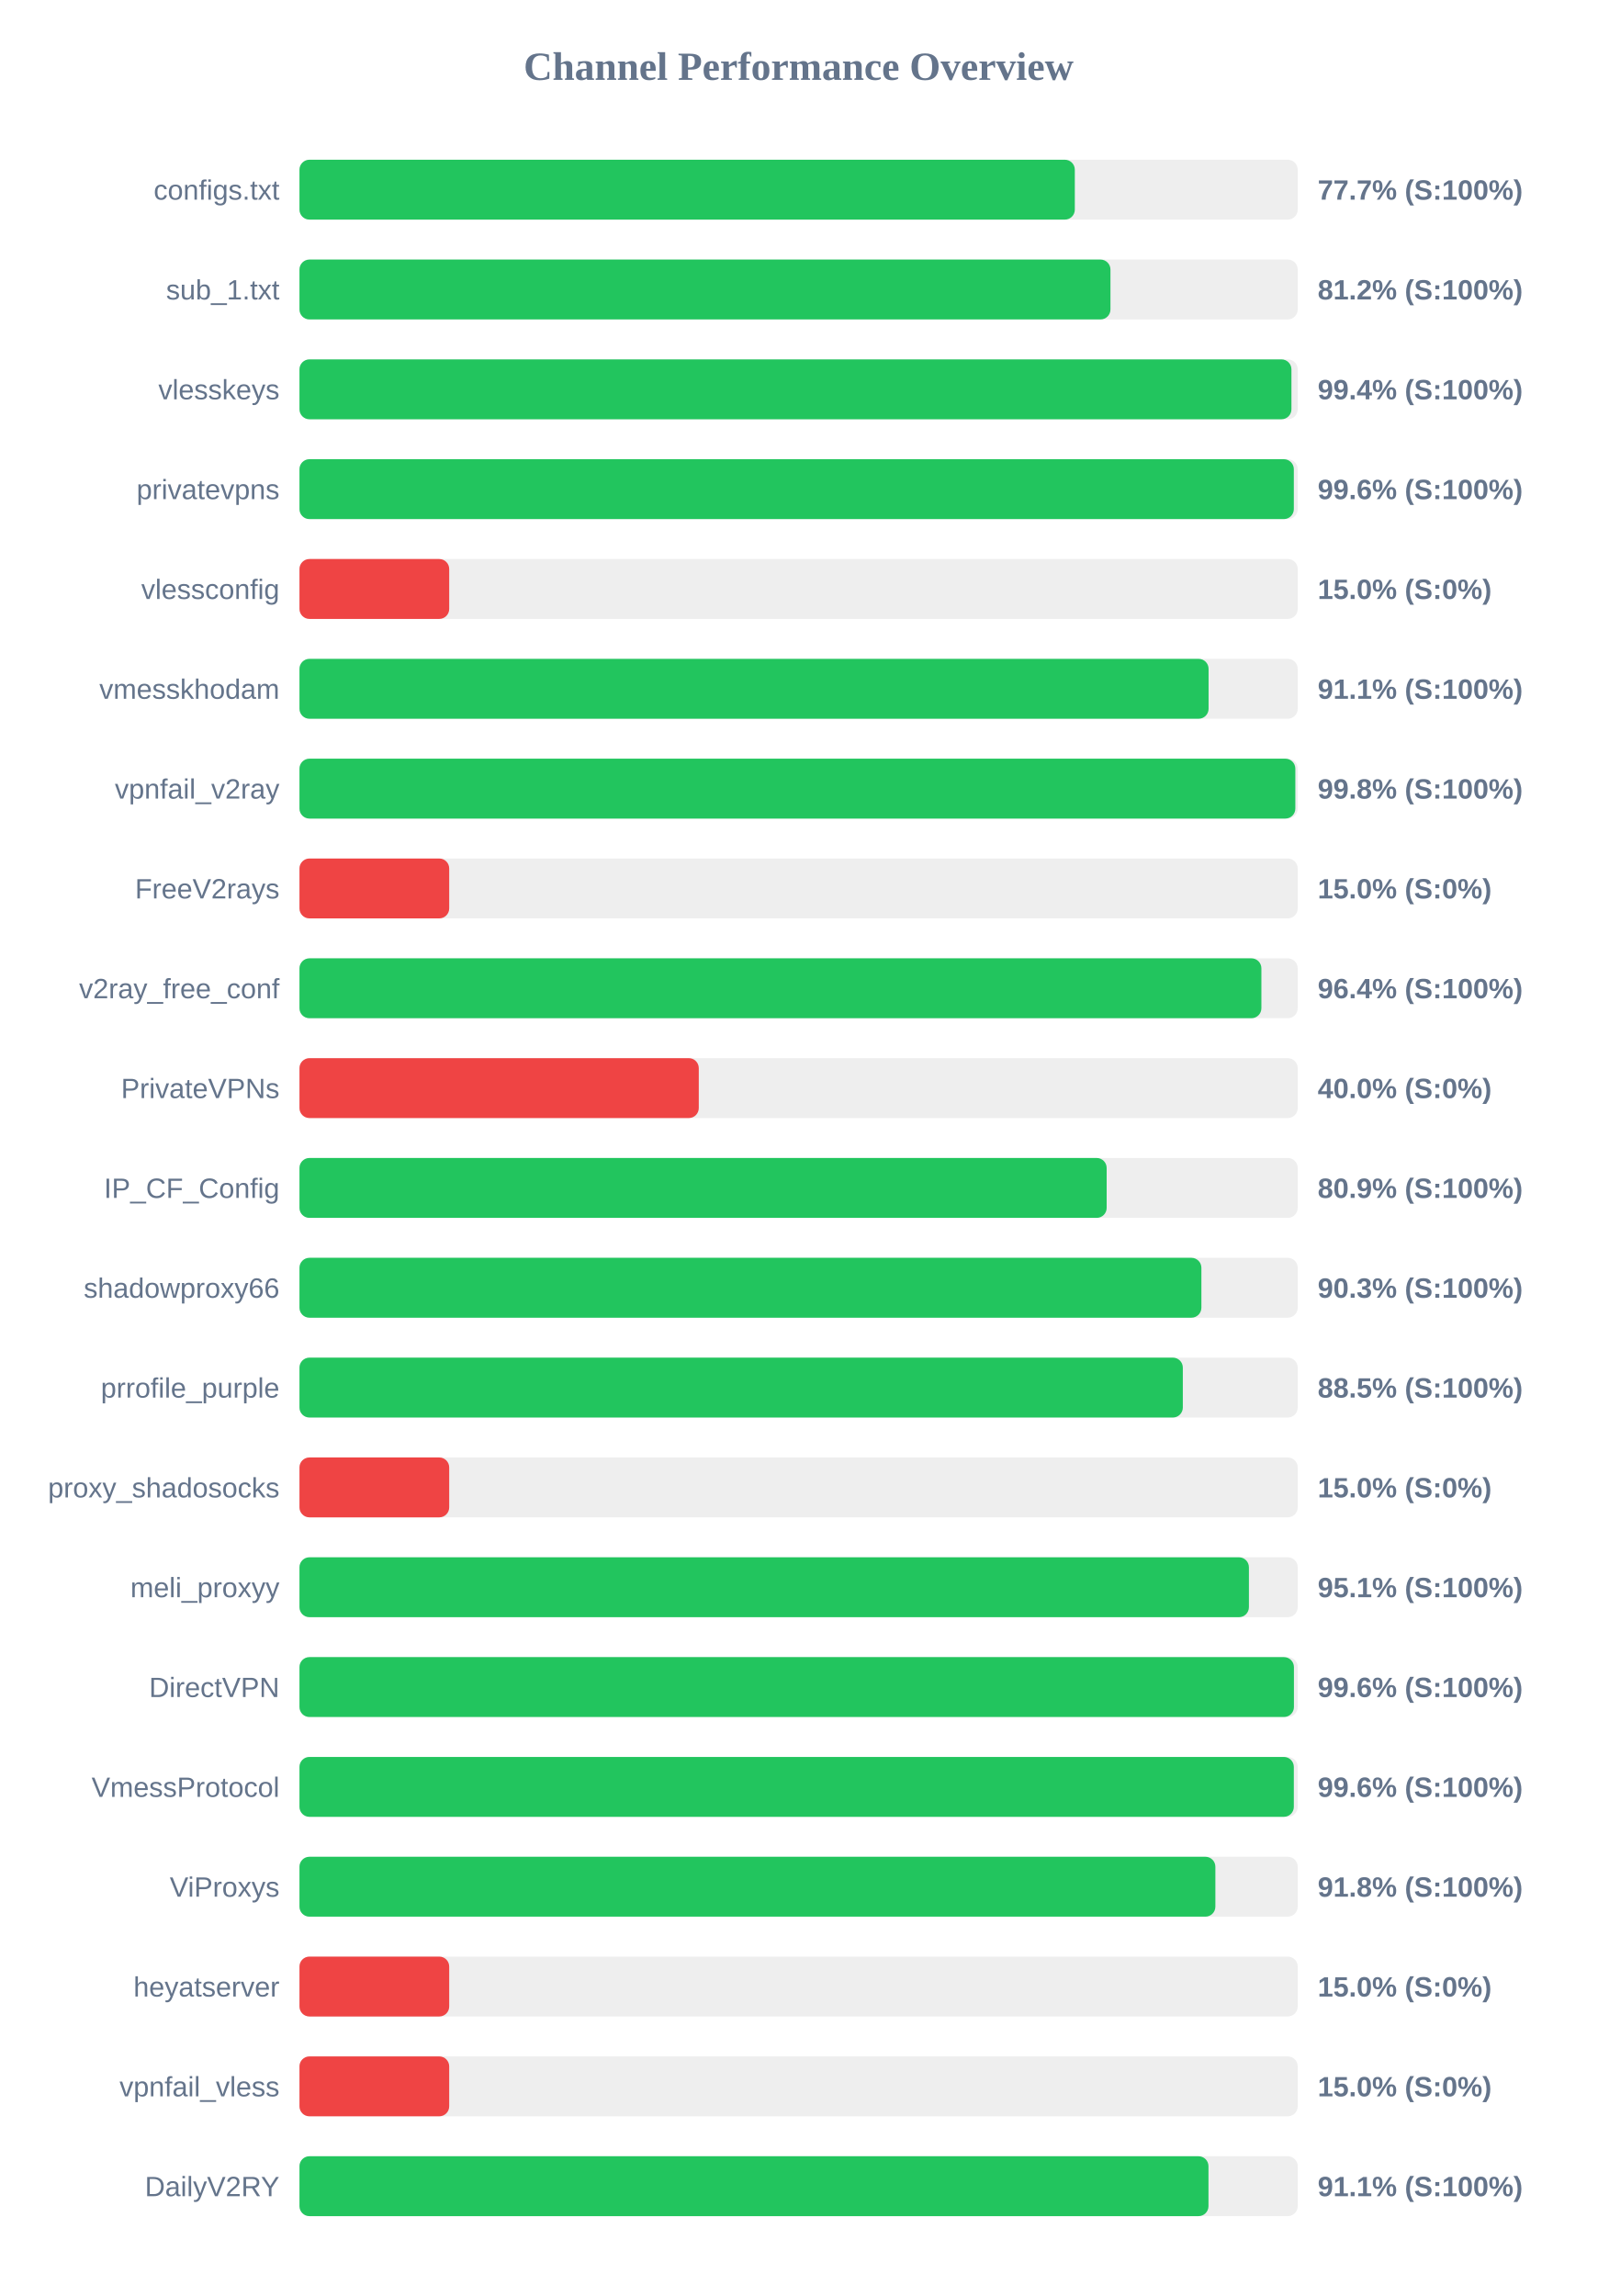
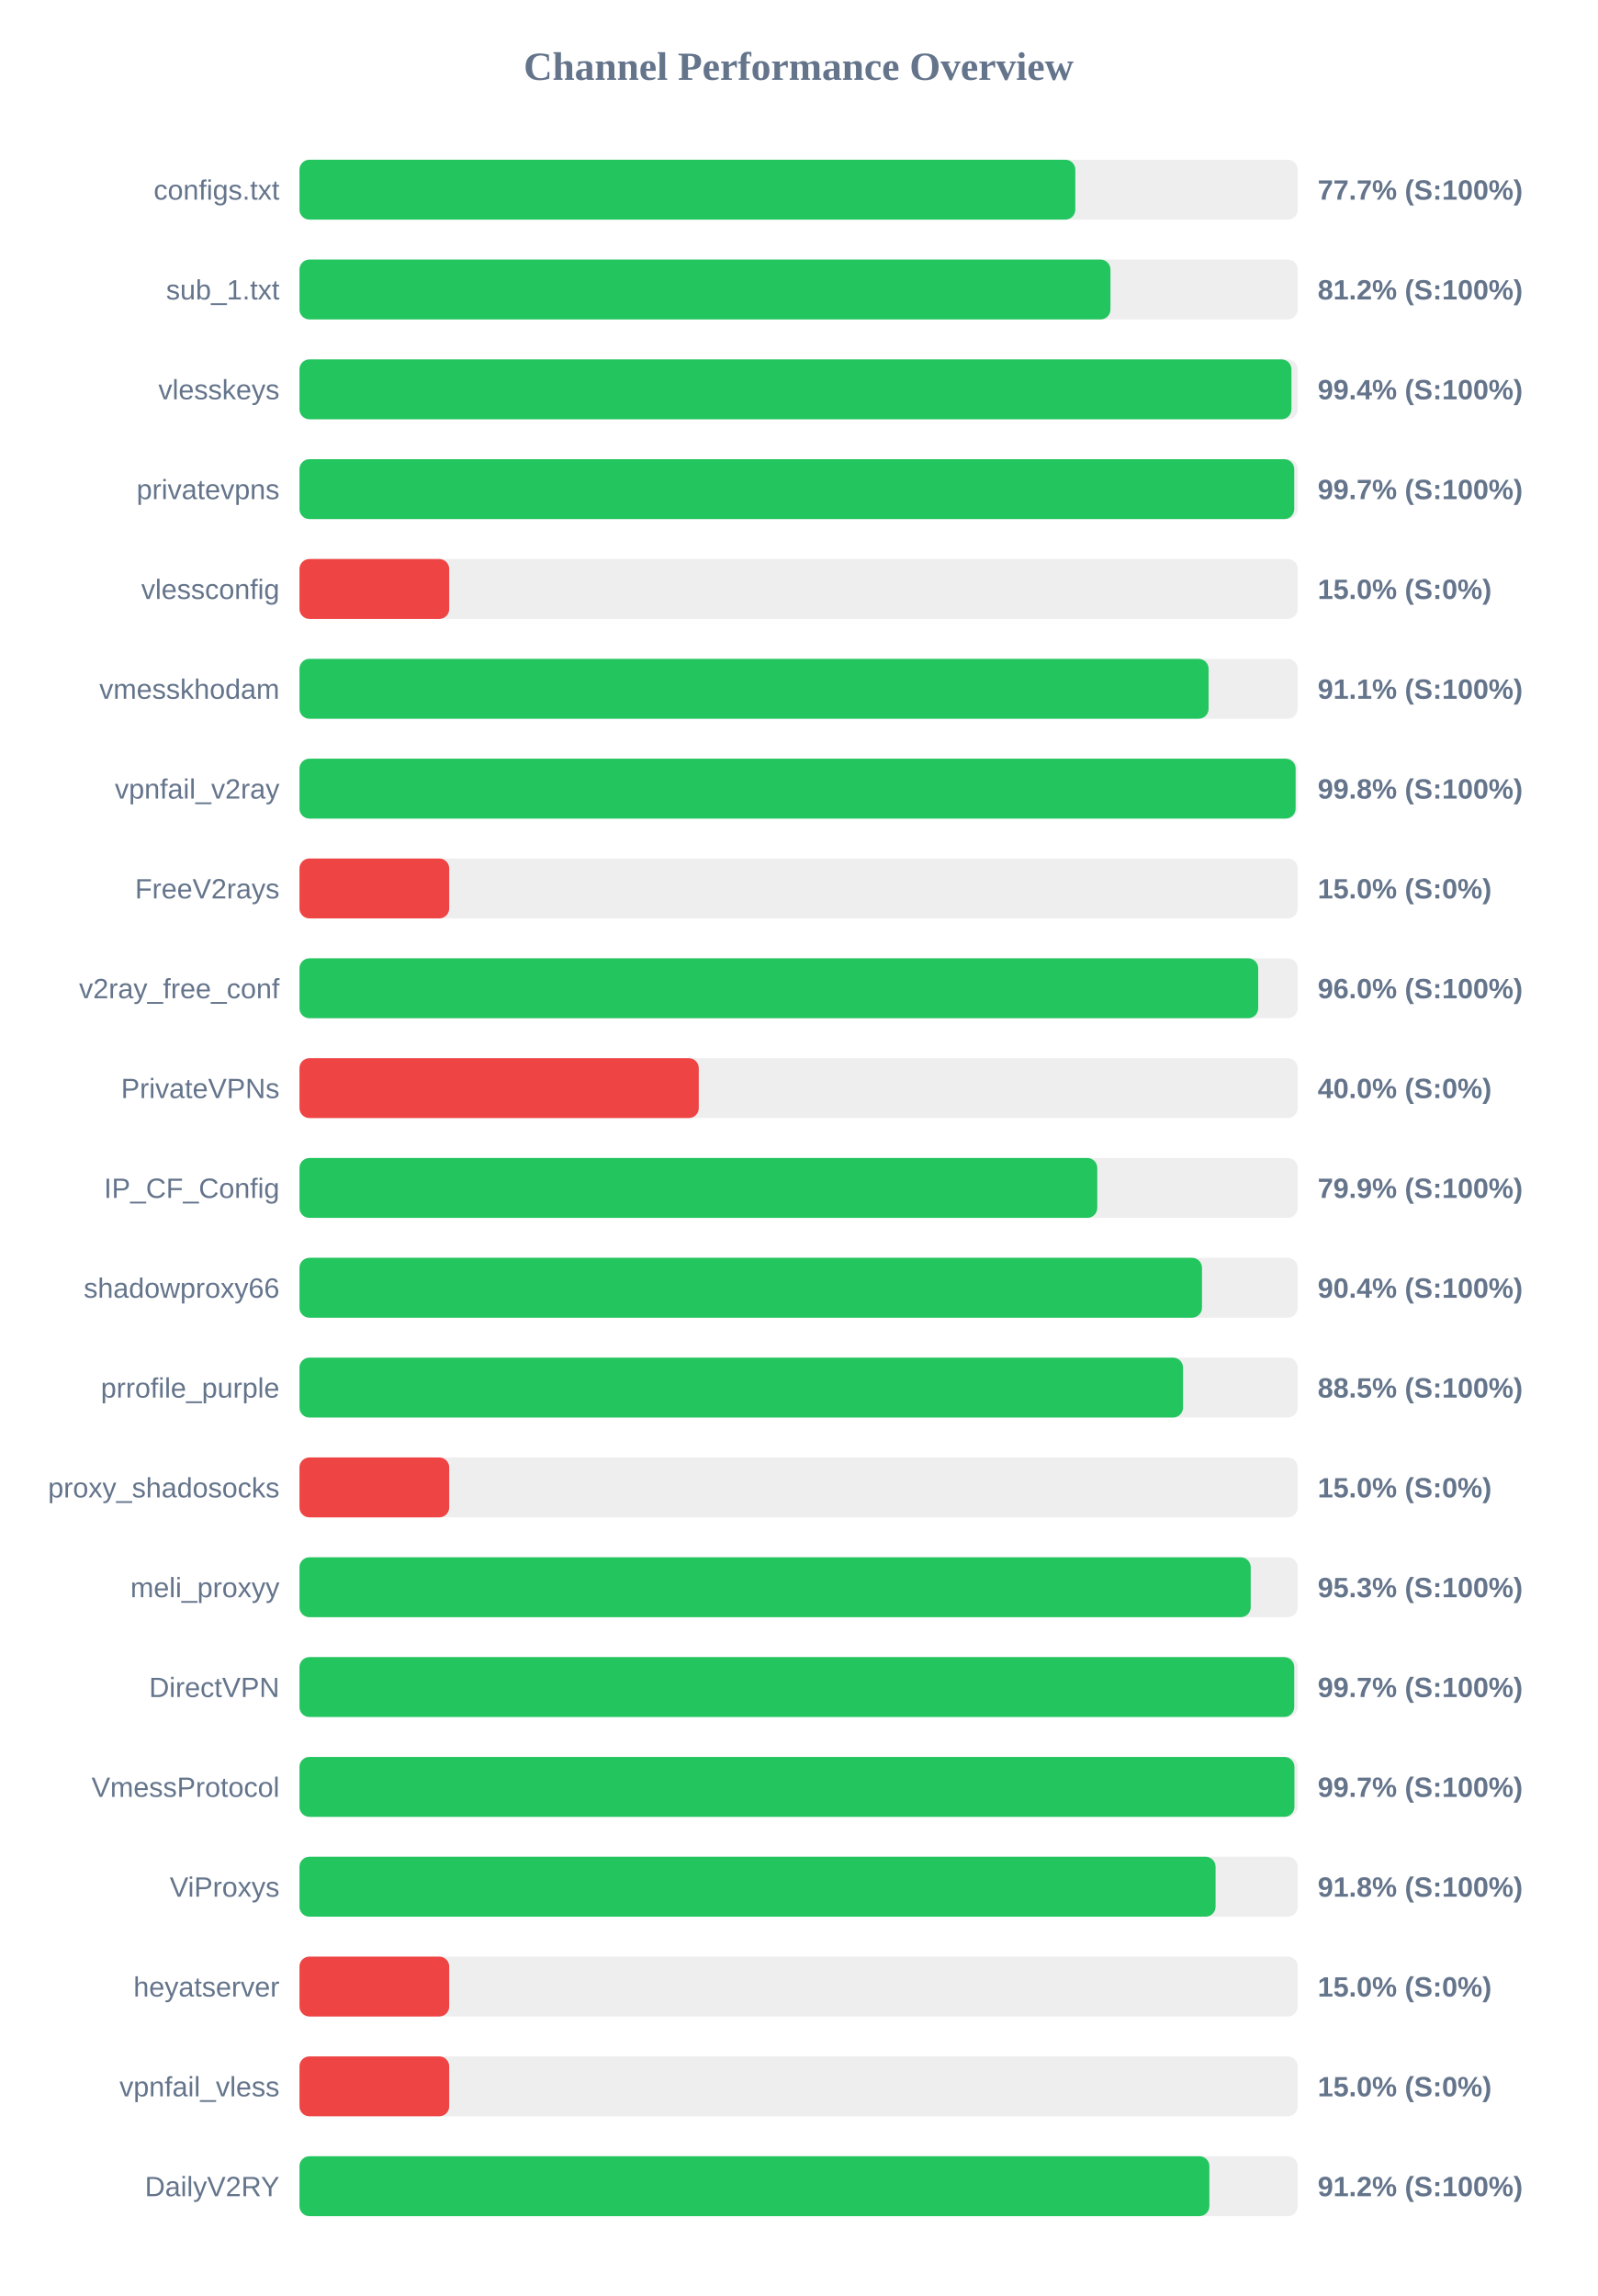
<svg xmlns="http://www.w3.org/2000/svg" width="800" height="1150" version="1.1">
  <style>
        .row { font: 14px Arial; fill: #64748b; }
        .score { font: bold 14px Arial; fill: #64748b; }
    </style>
  <text x="400" y="40" text-anchor="middle" font-size="20px" font-weight="bold" fill="#64748b">Channel Performance Overview</text>
  <rect x="150" y="80" width="500" height="30" fill="#eee" rx="5" />
-   <rect x="150" y="80" width="388.35" height="30" fill="#22c55e" rx="5" />
+   <rect x="150" y="80" width="388.6" height="30" fill="#22c55e" rx="5" />
  <text x="140" y="100" text-anchor="end" class="row">configs.txt</text>
  <text x="660" y="100" text-anchor="start" class="score">77.7% (S:100%)</text>
  <rect x="150" y="130" width="500" height="30" fill="#eee" rx="5" />
  <rect x="150" y="130" width="406.2" height="30" fill="#22c55e" rx="5" />
  <text x="140" y="150" text-anchor="end" class="row">sub_1.txt</text>
  <text x="660" y="150" text-anchor="start" class="score">81.2% (S:100%)</text>
  <rect x="150" y="180" width="500" height="30" fill="#eee" rx="5" />
  <rect x="150" y="180" width="496.85" height="30" fill="#22c55e" rx="5" />
  <text x="140" y="200" text-anchor="end" class="row">vlesskeys</text>
  <text x="660" y="200" text-anchor="start" class="score">99.4% (S:100%)</text>
  <rect x="150" y="230" width="500" height="30" fill="#eee" rx="5" />
-   <rect x="150" y="230" width="498.05" height="30" fill="#22c55e" rx="5" />
+   <rect x="150" y="230" width="498.25" height="30" fill="#22c55e" rx="5" />
  <text x="140" y="250" text-anchor="end" class="row">privatevpns</text>
-   <text x="660" y="250" text-anchor="start" class="score">99.6% (S:100%)</text>
+   <text x="660" y="250" text-anchor="start" class="score">99.7% (S:100%)</text>
  <rect x="150" y="280" width="500" height="30" fill="#eee" rx="5" />
  <rect x="150" y="280" width="75.0" height="30" fill="#ef4444" rx="5" />
  <text x="140" y="300" text-anchor="end" class="row">vlessconfig</text>
  <text x="660" y="300" text-anchor="start" class="score">15.0% (S:0%)</text>
  <rect x="150" y="330" width="500" height="30" fill="#eee" rx="5" />
  <rect x="150" y="330" width="455.35" height="30" fill="#22c55e" rx="5" />
  <text x="140" y="350" text-anchor="end" class="row">vmesskhodam</text>
  <text x="660" y="350" text-anchor="start" class="score">91.1% (S:100%)</text>
  <rect x="150" y="380" width="500" height="30" fill="#eee" rx="5" />
-   <rect x="150" y="380" width="498.8" height="30" fill="#22c55e" rx="5" />
+   <rect x="150" y="380" width="498.95" height="30" fill="#22c55e" rx="5" />
  <text x="140" y="400" text-anchor="end" class="row">vpnfail_v2ray</text>
  <text x="660" y="400" text-anchor="start" class="score">99.8% (S:100%)</text>
  <rect x="150" y="430" width="500" height="30" fill="#eee" rx="5" />
  <rect x="150" y="430" width="75.0" height="30" fill="#ef4444" rx="5" />
  <text x="140" y="450" text-anchor="end" class="row">FreeV2rays</text>
  <text x="660" y="450" text-anchor="start" class="score">15.0% (S:0%)</text>
  <rect x="150" y="480" width="500" height="30" fill="#eee" rx="5" />
-   <rect x="150" y="480" width="481.8" height="30" fill="#22c55e" rx="5" />
+   <rect x="150" y="480" width="480.2" height="30" fill="#22c55e" rx="5" />
  <text x="140" y="500" text-anchor="end" class="row">v2ray_free_conf</text>
-   <text x="660" y="500" text-anchor="start" class="score">96.4% (S:100%)</text>
+   <text x="660" y="500" text-anchor="start" class="score">96.0% (S:100%)</text>
  <rect x="150" y="530" width="500" height="30" fill="#eee" rx="5" />
  <rect x="150" y="530" width="200.0" height="30" fill="#ef4444" rx="5" />
  <text x="140" y="550" text-anchor="end" class="row">PrivateVPNs</text>
  <text x="660" y="550" text-anchor="start" class="score">40.0% (S:0%)</text>
  <rect x="150" y="580" width="500" height="30" fill="#eee" rx="5" />
-   <rect x="150" y="580" width="404.3" height="30" fill="#22c55e" rx="5" />
+   <rect x="150" y="580" width="399.6" height="30" fill="#22c55e" rx="5" />
  <text x="140" y="600" text-anchor="end" class="row">IP_CF_Config</text>
-   <text x="660" y="600" text-anchor="start" class="score">80.9% (S:100%)</text>
+   <text x="660" y="600" text-anchor="start" class="score">79.9% (S:100%)</text>
  <rect x="150" y="630" width="500" height="30" fill="#eee" rx="5" />
-   <rect x="150" y="630" width="451.75" height="30" fill="#22c55e" rx="5" />
+   <rect x="150" y="630" width="452.05" height="30" fill="#22c55e" rx="5" />
  <text x="140" y="650" text-anchor="end" class="row">shadowproxy66</text>
-   <text x="660" y="650" text-anchor="start" class="score">90.3% (S:100%)</text>
+   <text x="660" y="650" text-anchor="start" class="score">90.4% (S:100%)</text>
  <rect x="150" y="680" width="500" height="30" fill="#eee" rx="5" />
-   <rect x="150" y="680" width="442.45" height="30" fill="#22c55e" rx="5" />
+   <rect x="150" y="680" width="442.55" height="30" fill="#22c55e" rx="5" />
  <text x="140" y="700" text-anchor="end" class="row">prrofile_purple</text>
  <text x="660" y="700" text-anchor="start" class="score">88.5% (S:100%)</text>
  <rect x="150" y="730" width="500" height="30" fill="#eee" rx="5" />
  <rect x="150" y="730" width="75.0" height="30" fill="#ef4444" rx="5" />
  <text x="140" y="750" text-anchor="end" class="row">proxy_shadosocks</text>
  <text x="660" y="750" text-anchor="start" class="score">15.0% (S:0%)</text>
  <rect x="150" y="780" width="500" height="30" fill="#eee" rx="5" />
-   <rect x="150" y="780" width="475.55" height="30" fill="#22c55e" rx="5" />
+   <rect x="150" y="780" width="476.45" height="30" fill="#22c55e" rx="5" />
  <text x="140" y="800" text-anchor="end" class="row">meli_proxyy</text>
-   <text x="660" y="800" text-anchor="start" class="score">95.1% (S:100%)</text>
+   <text x="660" y="800" text-anchor="start" class="score">95.3% (S:100%)</text>
  <rect x="150" y="830" width="500" height="30" fill="#eee" rx="5" />
-   <rect x="150" y="830" width="498.1" height="30" fill="#22c55e" rx="5" />
+   <rect x="150" y="830" width="498.25" height="30" fill="#22c55e" rx="5" />
  <text x="140" y="850" text-anchor="end" class="row">DirectVPN</text>
-   <text x="660" y="850" text-anchor="start" class="score">99.6% (S:100%)</text>
+   <text x="660" y="850" text-anchor="start" class="score">99.7% (S:100%)</text>
  <rect x="150" y="880" width="500" height="30" fill="#eee" rx="5" />
-   <rect x="150" y="880" width="498.05" height="30" fill="#22c55e" rx="5" />
+   <rect x="150" y="880" width="498.35" height="30" fill="#22c55e" rx="5" />
  <text x="140" y="900" text-anchor="end" class="row">VmessProtocol</text>
-   <text x="660" y="900" text-anchor="start" class="score">99.6% (S:100%)</text>
+   <text x="660" y="900" text-anchor="start" class="score">99.7% (S:100%)</text>
  <rect x="150" y="930" width="500" height="30" fill="#eee" rx="5" />
-   <rect x="150" y="930" width="458.75" height="30" fill="#22c55e" rx="5" />
+   <rect x="150" y="930" width="458.85" height="30" fill="#22c55e" rx="5" />
  <text x="140" y="950" text-anchor="end" class="row">ViProxys</text>
  <text x="660" y="950" text-anchor="start" class="score">91.8% (S:100%)</text>
  <rect x="150" y="980" width="500" height="30" fill="#eee" rx="5" />
  <rect x="150" y="980" width="75.0" height="30" fill="#ef4444" rx="5" />
  <text x="140" y="1000" text-anchor="end" class="row">heyatserver</text>
  <text x="660" y="1000" text-anchor="start" class="score">15.0% (S:0%)</text>
  <rect x="150" y="1030" width="500" height="30" fill="#eee" rx="5" />
  <rect x="150" y="1030" width="75.0" height="30" fill="#ef4444" rx="5" />
  <text x="140" y="1050" text-anchor="end" class="row">vpnfail_vless</text>
  <text x="660" y="1050" text-anchor="start" class="score">15.0% (S:0%)</text>
  <rect x="150" y="1080" width="500" height="30" fill="#eee" rx="5" />
-   <rect x="150" y="1080" width="455.3" height="30" fill="#22c55e" rx="5" />
+   <rect x="150" y="1080" width="455.75" height="30" fill="#22c55e" rx="5" />
  <text x="140" y="1100" text-anchor="end" class="row">DailyV2RY</text>
-   <text x="660" y="1100" text-anchor="start" class="score">91.1% (S:100%)</text>
+   <text x="660" y="1100" text-anchor="start" class="score">91.2% (S:100%)</text>
</svg>
